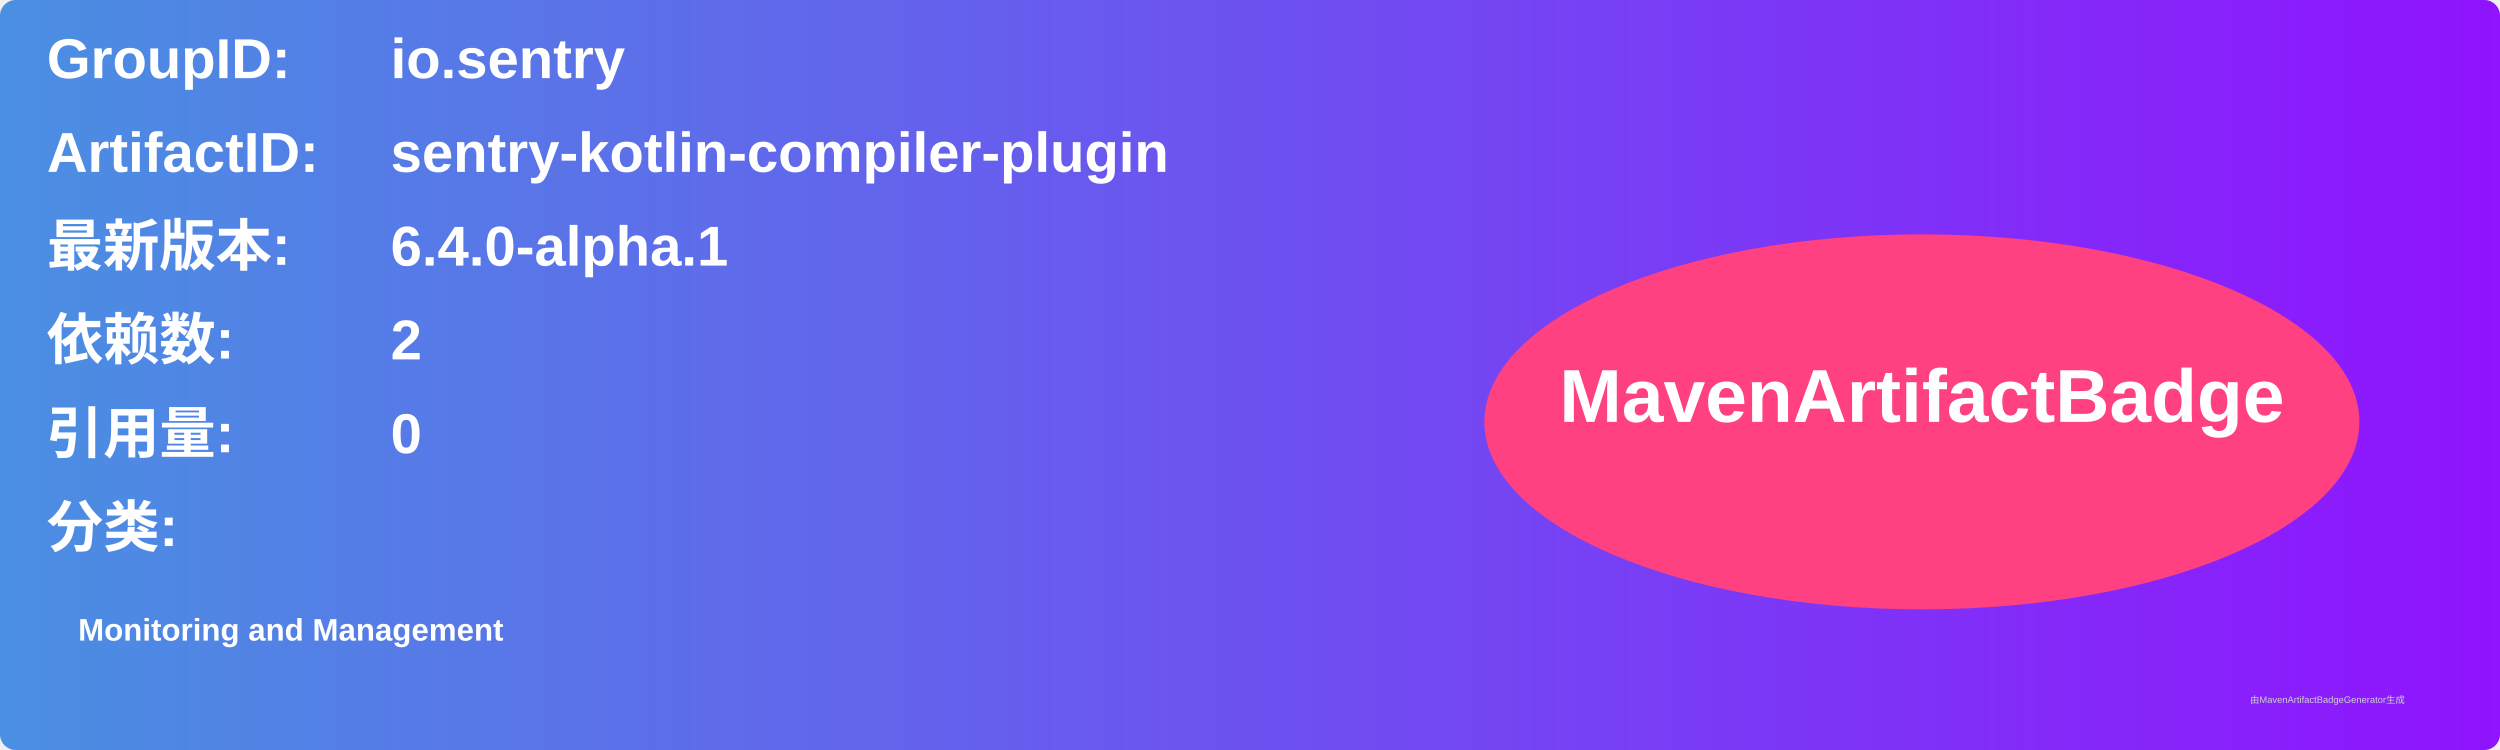
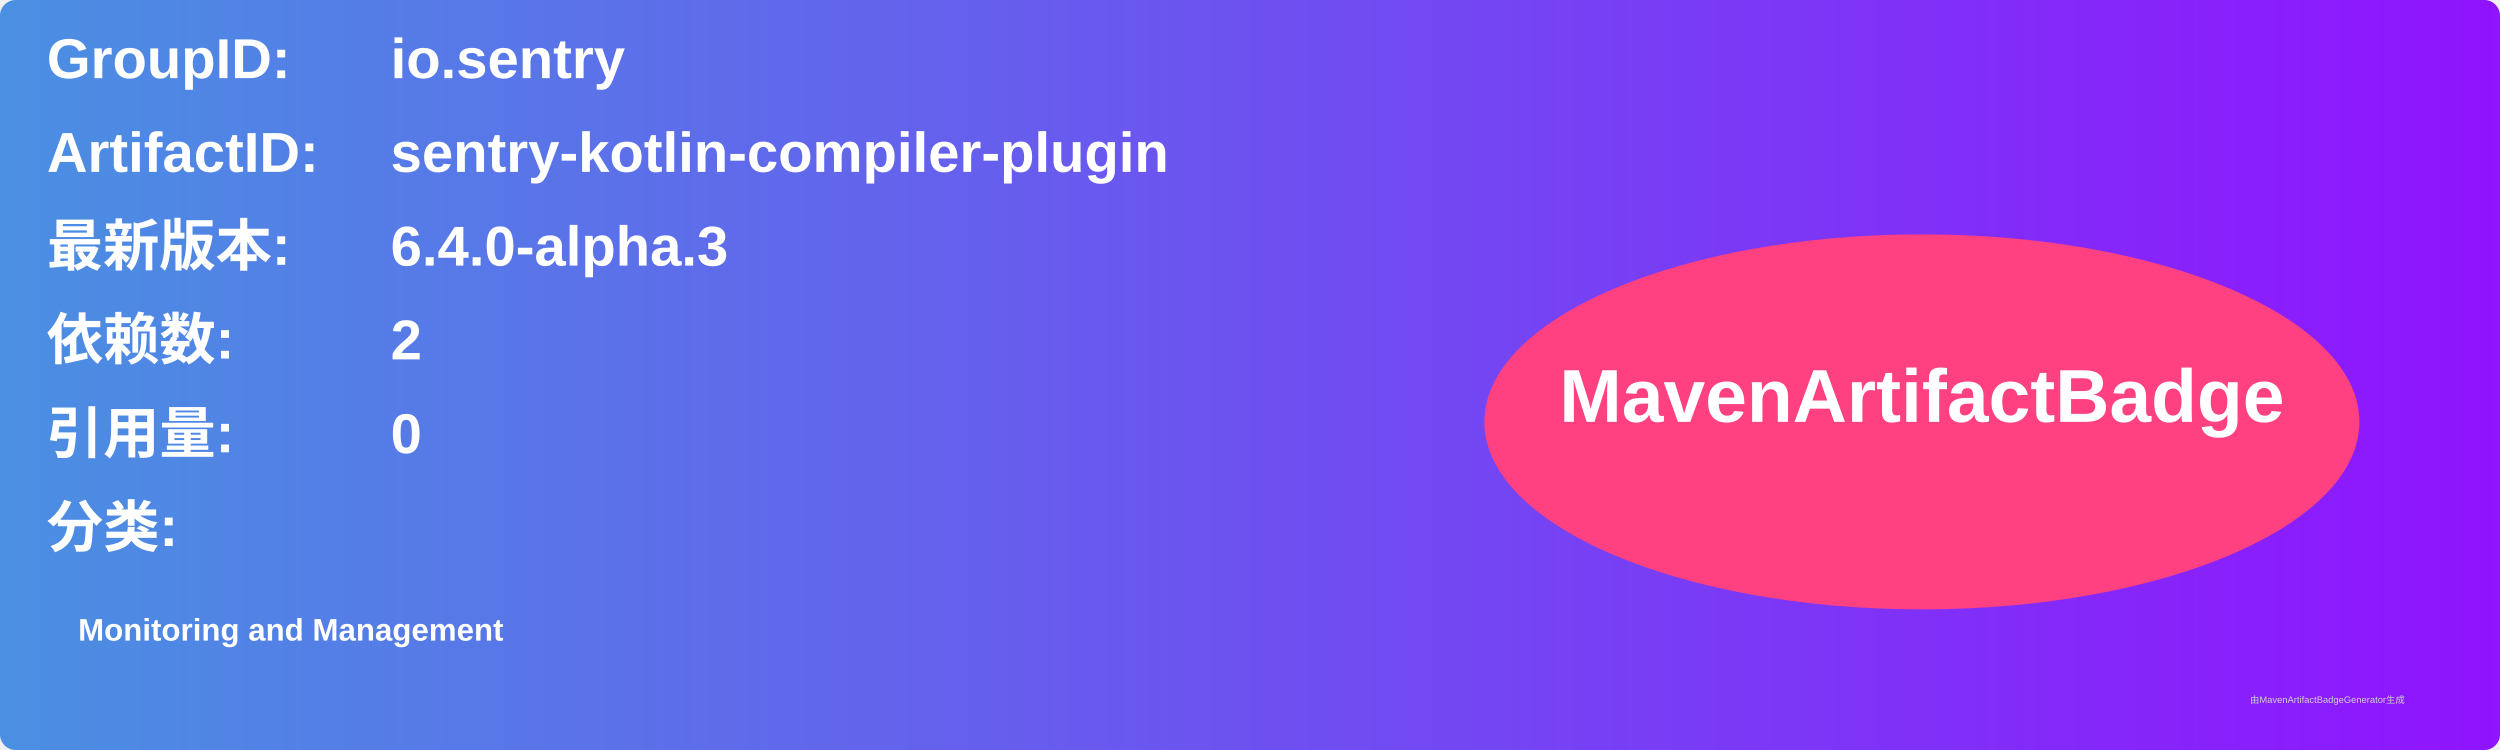
<svg xmlns="http://www.w3.org/2000/svg" width="800" height="240" viewBox="0 0 800 240">
  <linearGradient id="grad" x1="0%" y1="0%" x2="100%" y2="0%">
    <stop offset="0%" stop-color="#4a90e2" />
    <stop offset="100%" stop-color="#9013fe" />
  </linearGradient>
  <rect width="100%" height="100%" rx="5" ry="5" fill="url(#grad)" />
  <g transform="translate(15, 15)">
    <text x="0" y="10" font-family="Arial" font-size="18" fill="white" font-weight="bold" width="260">GroupID:</text>
    <text x="110" y="10" font-family="Arial" font-size="18" fill="white" font-weight="bold" width="460">io.sentry</text>
    <text x="0" y="40" font-family="Arial" font-size="18" fill="white" font-weight="bold" width="260">ArtifactID:</text>
    <text x="110" y="40" font-family="Arial" font-size="18" fill="white" font-weight="bold" width="460">sentry-kotlin-compiler-plugin</text>
    <text x="0" y="70" font-family="Arial" font-size="18" fill="white" font-weight="bold">最新版本:</text>
    <text x="110" y="70" font-family="Arial" font-size="18" fill="white" font-weight="bold">
-       <tspan font-weight="bold">6.4.0-alpha.1</tspan>
+       <tspan font-weight="bold">6.4.0-alpha.3</tspan>
    </text>
    <text x="0" y="100" font-family="Arial" font-size="18" fill="white" font-weight="bold">依赖数: </text>
    <text x="110" y="100" font-family="Arial" font-size="18" fill="white">
      <tspan font-weight="bold">2</tspan>
    </text>
    <text x="0" y="130" font-family="Arial" font-size="18" fill="white" font-weight="bold">引用量: </text>
    <text x="110" y="130" font-family="Arial" font-size="18" fill="white">
      <tspan font-weight="bold">0</tspan>
    </text>
    <text x="0" y="160" font-family="Arial" font-size="18" fill="white" font-weight="bold">分类:</text>
    <text x="10" y="190" font-family="Arial" font-size="10" fill="white">
      <tspan font-weight="bold">Monitoring and Management</tspan>
    </text>
    <ellipse cx="600" cy="120" rx="140" ry="60" fill="#ff4081" />
    <text x="600" y="120" text-anchor="middle" font-family="Arial" font-size="24" fill="white" font-weight="bold">MavenArtifactBadge</text>
  </g>
  <text x="720" y="225" font-family="Arial" font-size="3" fill="#d0d0d0">由MavenArtifactBadgeGenerator生成</text>
</svg>
